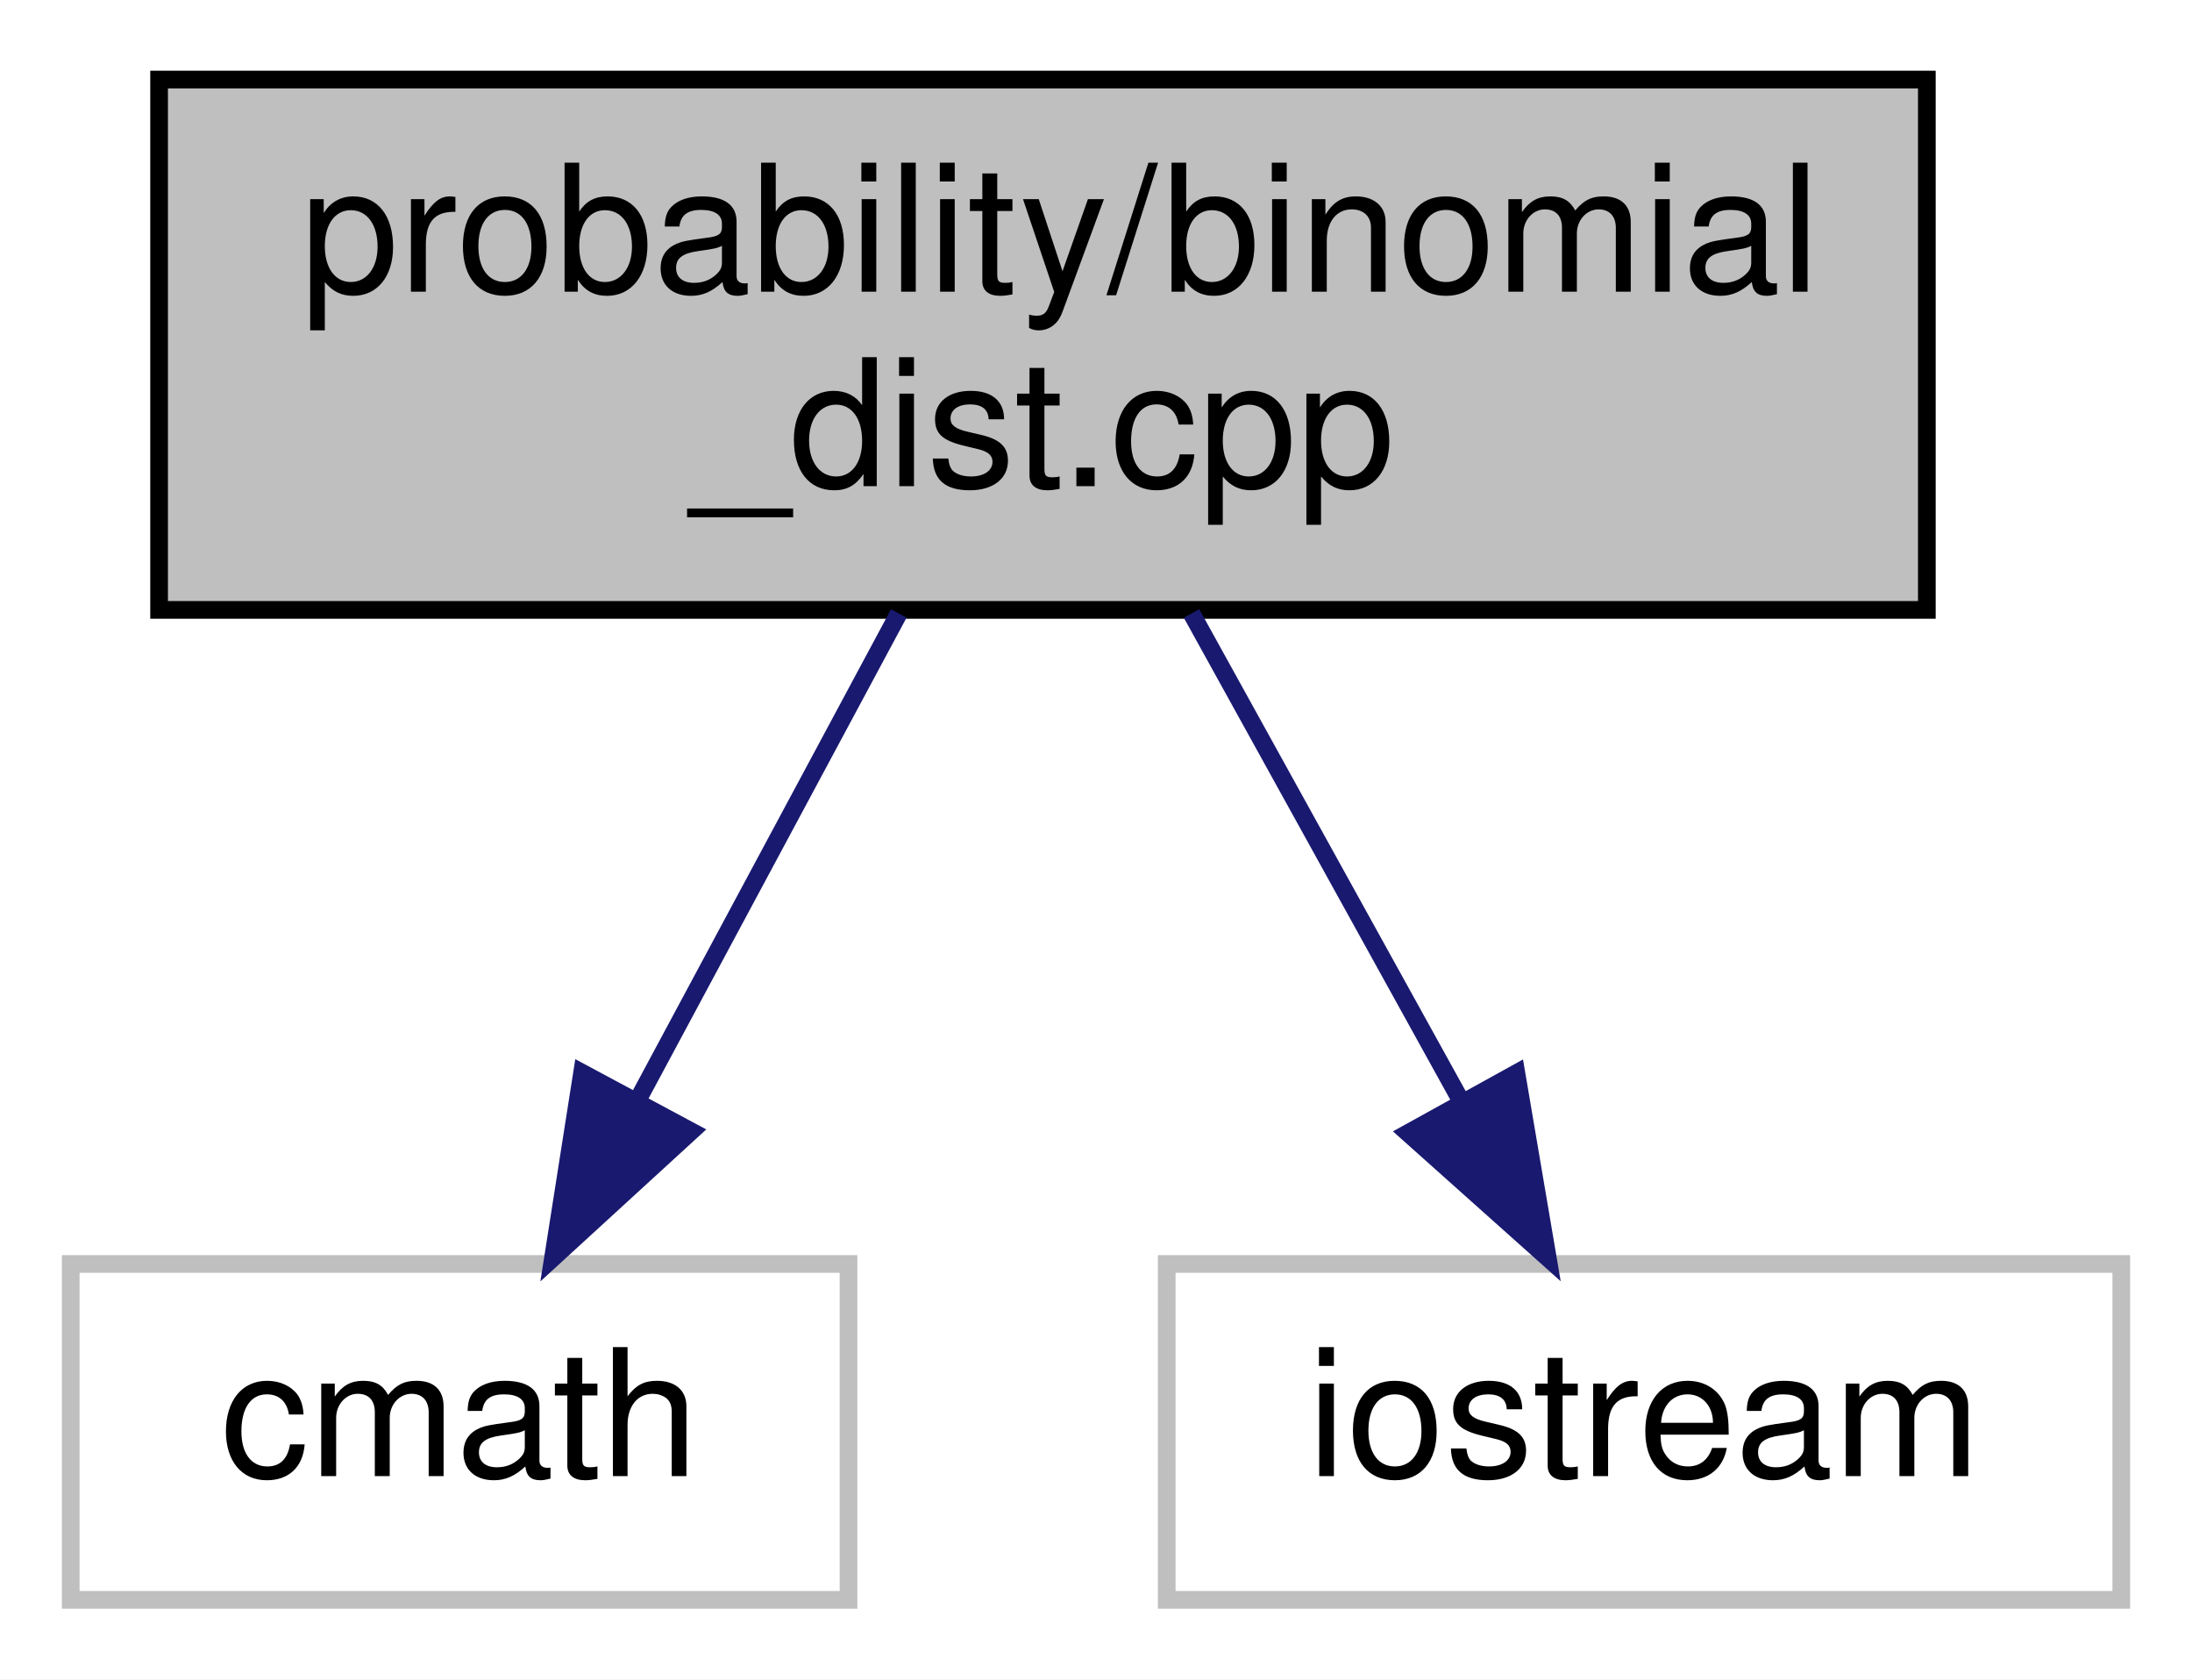
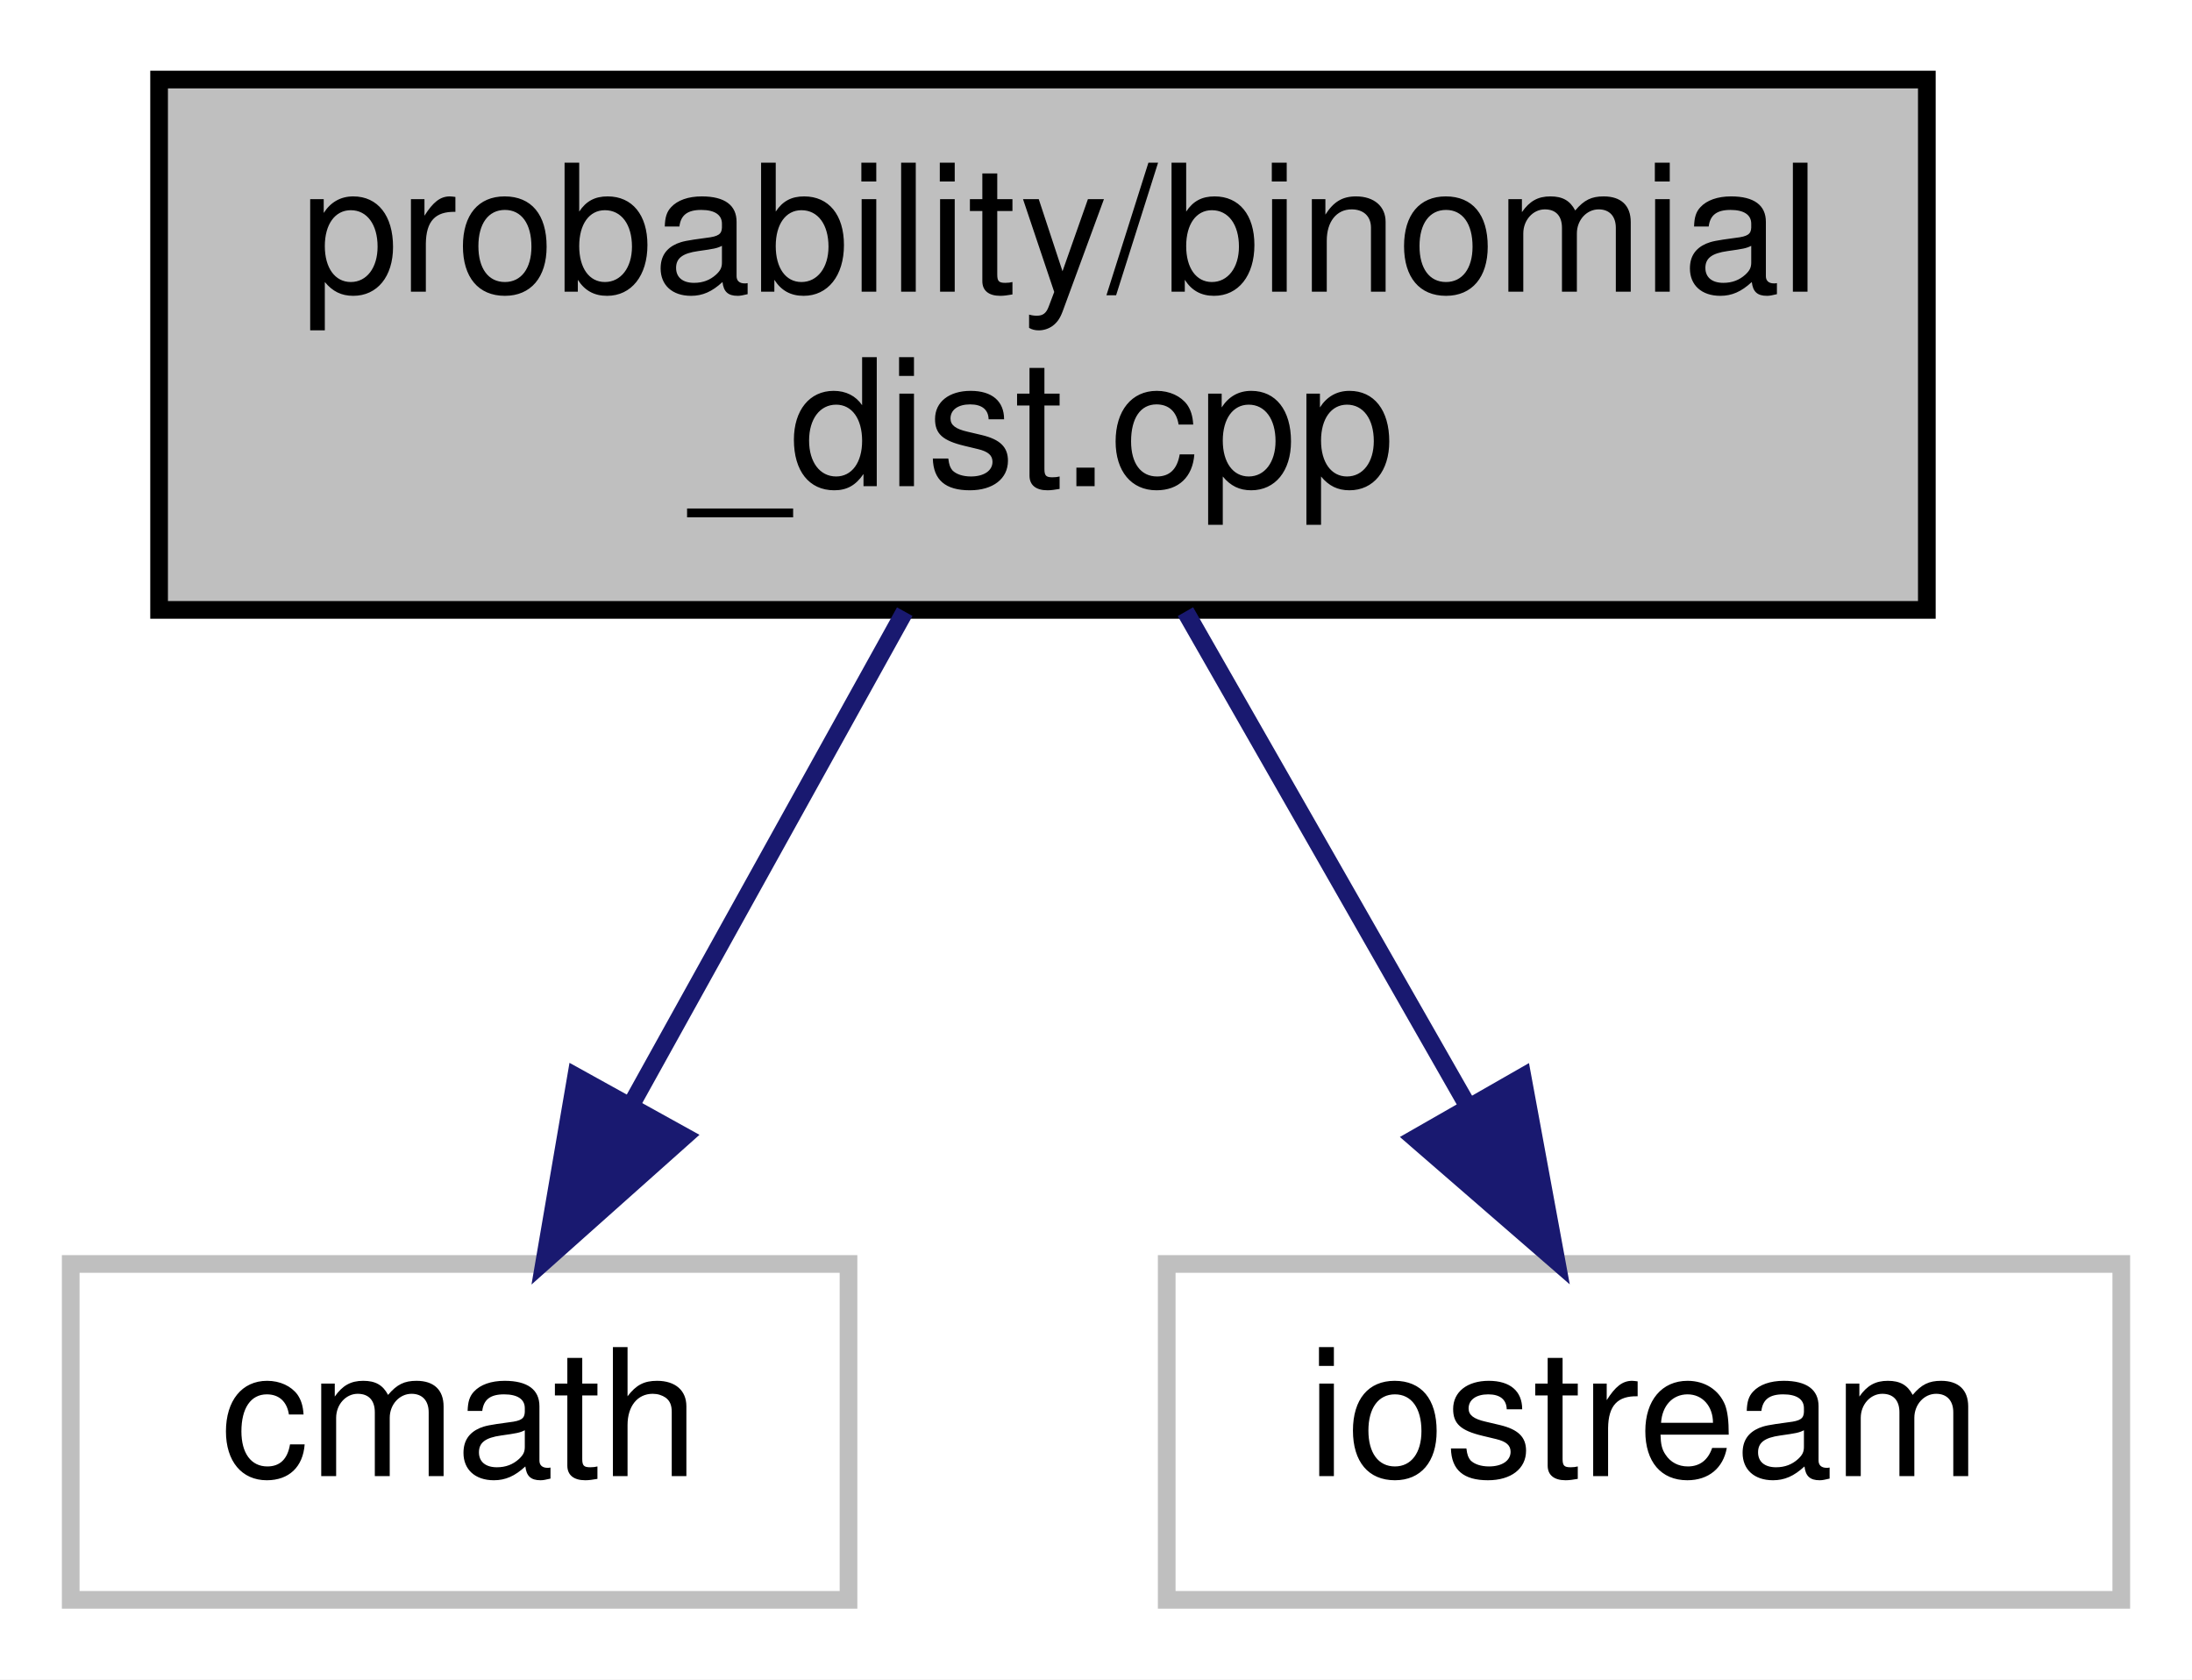
- <svg xmlns="http://www.w3.org/2000/svg" width="124pt" height="95pt" viewBox="0.00 0.00 124.00 95.00">
+ <svg xmlns="http://www.w3.org/2000/svg" xmlns:xlink="http://www.w3.org/1999/xlink" width="124pt" height="95pt" viewBox="0.00 0.00 124.00 95.00">
  <g id="graph0" class="graph" transform="scale(1 1) rotate(0) translate(4 91)">
-     <polygon fill="#ffffff" stroke="transparent" points="-4,4 -4,-91 120,-91 120,4 -4,4" />
+     <polygon fill="white" stroke="transparent" points="-4,4 -4,-91 120,-91 120,4 -4,4" />
    <g id="node1" class="node">
-       <polygon fill="#bfbfbf" stroke="#000000" points="5,-56.5 5,-86.5 105,-86.5 105,-56.5 5,-56.5" />
-       <text text-anchor="start" x="13" y="-74.5" font-family="Helvetica,sans-Serif" font-size="10.00" fill="#000000">probability/binomial</text>
-       <text text-anchor="middle" x="55" y="-63.5" font-family="Helvetica,sans-Serif" font-size="10.00" fill="#000000">_dist.cpp</text>
+       <g id="a_node1">
+         <a xlink:title="Binomial distribution example">
+           <polygon fill="#bfbfbf" stroke="black" points="5,-56.5 5,-86.5 105,-86.5 105,-56.5 5,-56.5" />
+           <text text-anchor="start" x="13" y="-74.5" font-family="Helvetica,sans-Serif" font-size="10.00">probability/binomial</text>
+           <text text-anchor="middle" x="55" y="-63.5" font-family="Helvetica,sans-Serif" font-size="10.00">_dist.cpp</text>
+         </a>
+       </g>
    </g>
    <g id="node2" class="node">
-       <polygon fill="#ffffff" stroke="#bfbfbf" points="0,-.5 0,-19.5 44,-19.5 44,-.5 0,-.5" />
-       <text text-anchor="middle" x="22" y="-7.5" font-family="Helvetica,sans-Serif" font-size="10.00" fill="#000000">cmath</text>
+       <g id="a_node2">
+         <a xlink:title=" ">
+           <polygon fill="white" stroke="#bfbfbf" points="0,-0.5 0,-19.5 44,-19.5 44,-0.5 0,-0.5" />
+           <text text-anchor="middle" x="22" y="-7.5" font-family="Helvetica,sans-Serif" font-size="10.00">cmath</text>
+         </a>
+       </g>
    </g>
    <g id="edge1" class="edge">
-       <path fill="none" stroke="#191970" d="M46.843,-56.298C42.405,-48.028 36.875,-37.721 32.16,-28.934" />
-       <polygon fill="#191970" stroke="#191970" points="35.096,-27.004 27.284,-19.847 28.928,-30.313 35.096,-27.004" />
+       <path fill="none" stroke="midnightblue" d="M47.18,-56.4C42.53,-48.02 36.6,-37.33 31.66,-28.42" />
+       <polygon fill="midnightblue" stroke="midnightblue" points="34.71,-26.71 26.8,-19.66 28.59,-30.1 34.71,-26.71" />
    </g>
    <g id="node3" class="node">
-       <polygon fill="#ffffff" stroke="#bfbfbf" points="62,-.5 62,-19.5 116,-19.5 116,-.5 62,-.5" />
-       <text text-anchor="middle" x="89" y="-7.5" font-family="Helvetica,sans-Serif" font-size="10.00" fill="#000000">iostream</text>
+       <g id="a_node3">
+         <a xlink:title=" ">
+           <polygon fill="white" stroke="#bfbfbf" points="62,-0.5 62,-19.5 116,-19.5 116,-0.5 62,-0.5" />
+           <text text-anchor="middle" x="89" y="-7.5" font-family="Helvetica,sans-Serif" font-size="10.00">iostream</text>
+         </a>
+       </g>
    </g>
    <g id="edge2" class="edge">
-       <path fill="none" stroke="#191970" d="M63.404,-56.298C68.026,-47.939 73.797,-37.5 78.689,-28.651" />
-       <polygon fill="#191970" stroke="#191970" points="81.781,-30.292 83.556,-19.847 75.655,-26.905 81.781,-30.292" />
+       <path fill="none" stroke="midnightblue" d="M63.06,-56.4C67.85,-48.02 73.96,-37.33 79.04,-28.42" />
+       <polygon fill="midnightblue" stroke="midnightblue" points="82.13,-30.08 84.05,-19.66 76.05,-26.6 82.13,-30.08" />
    </g>
  </g>
</svg>
